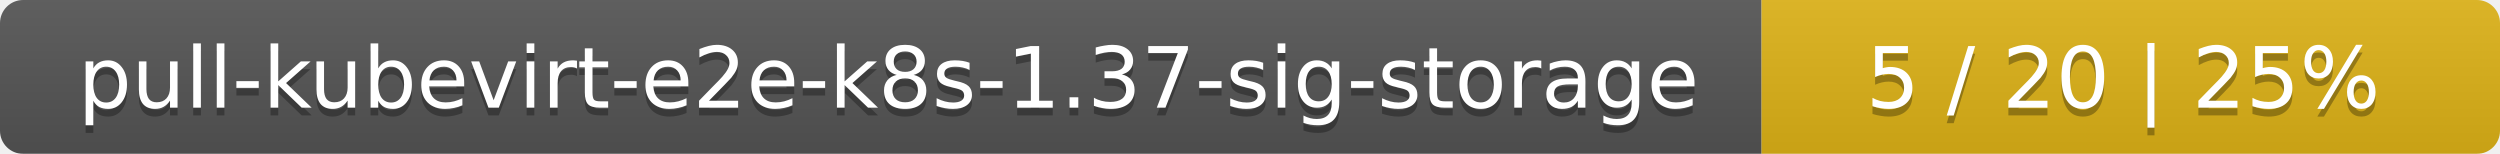
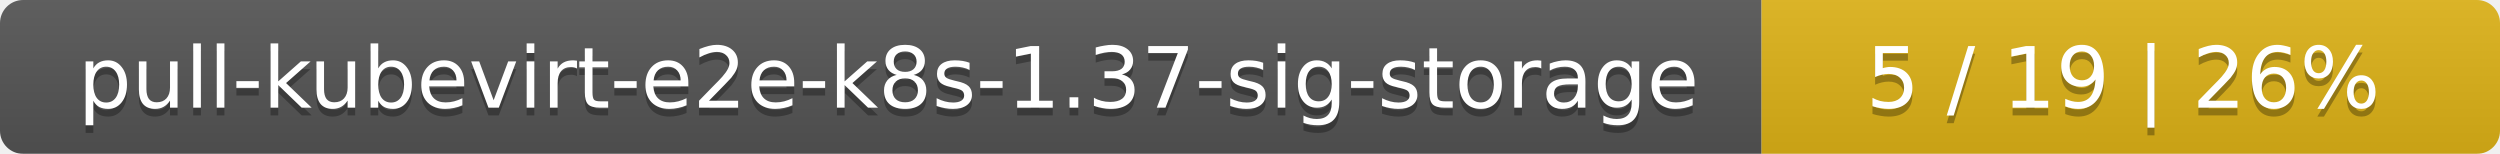
<svg xmlns="http://www.w3.org/2000/svg" width="325" height="20">
  <linearGradient id="smooth" x2="0" y2="100%">
    <stop offset="0" stop-color="#bbb" stop-opacity=".1" />
    <stop offset="1" stop-opacity=".1" />
  </linearGradient>
  <mask id="round">
    <rect width="325" height="20" rx="3" fill="#fff" />
  </mask>
  <g mask="url(#round)">
    <rect width="229" height="20" fill="#555" />
    <rect x="229" width="96" height="20" fill="#dfb317" />
    <rect width="325" height="20" fill="url(#smooth)" />
  </g>
  <g fill="#fff" text-anchor="middle" font-family="DejaVu Sans,Verdana,Geneva,sans-serif" font-size="11">
    <text x="115.5" y="15" fill="#010101" fill-opacity=".3">pull-kubevirt-e2e-k8s-1.37-sig-storage</text>
    <text x="115.5" y="14">pull-kubevirt-e2e-k8s-1.37-sig-storage</text>
-     <text x="276" y="15" fill="#010101" fill-opacity=".3">5 / 20    |    25%</text>
-     <text x="276" y="14">5 / 20    |    25%</text>
+     <text x="276" y="15" fill="#010101" fill-opacity=".3">5 / 19    |    26%</text>
+     <text x="276" y="14">5 / 19    |    26%</text>
  </g>
</svg>
